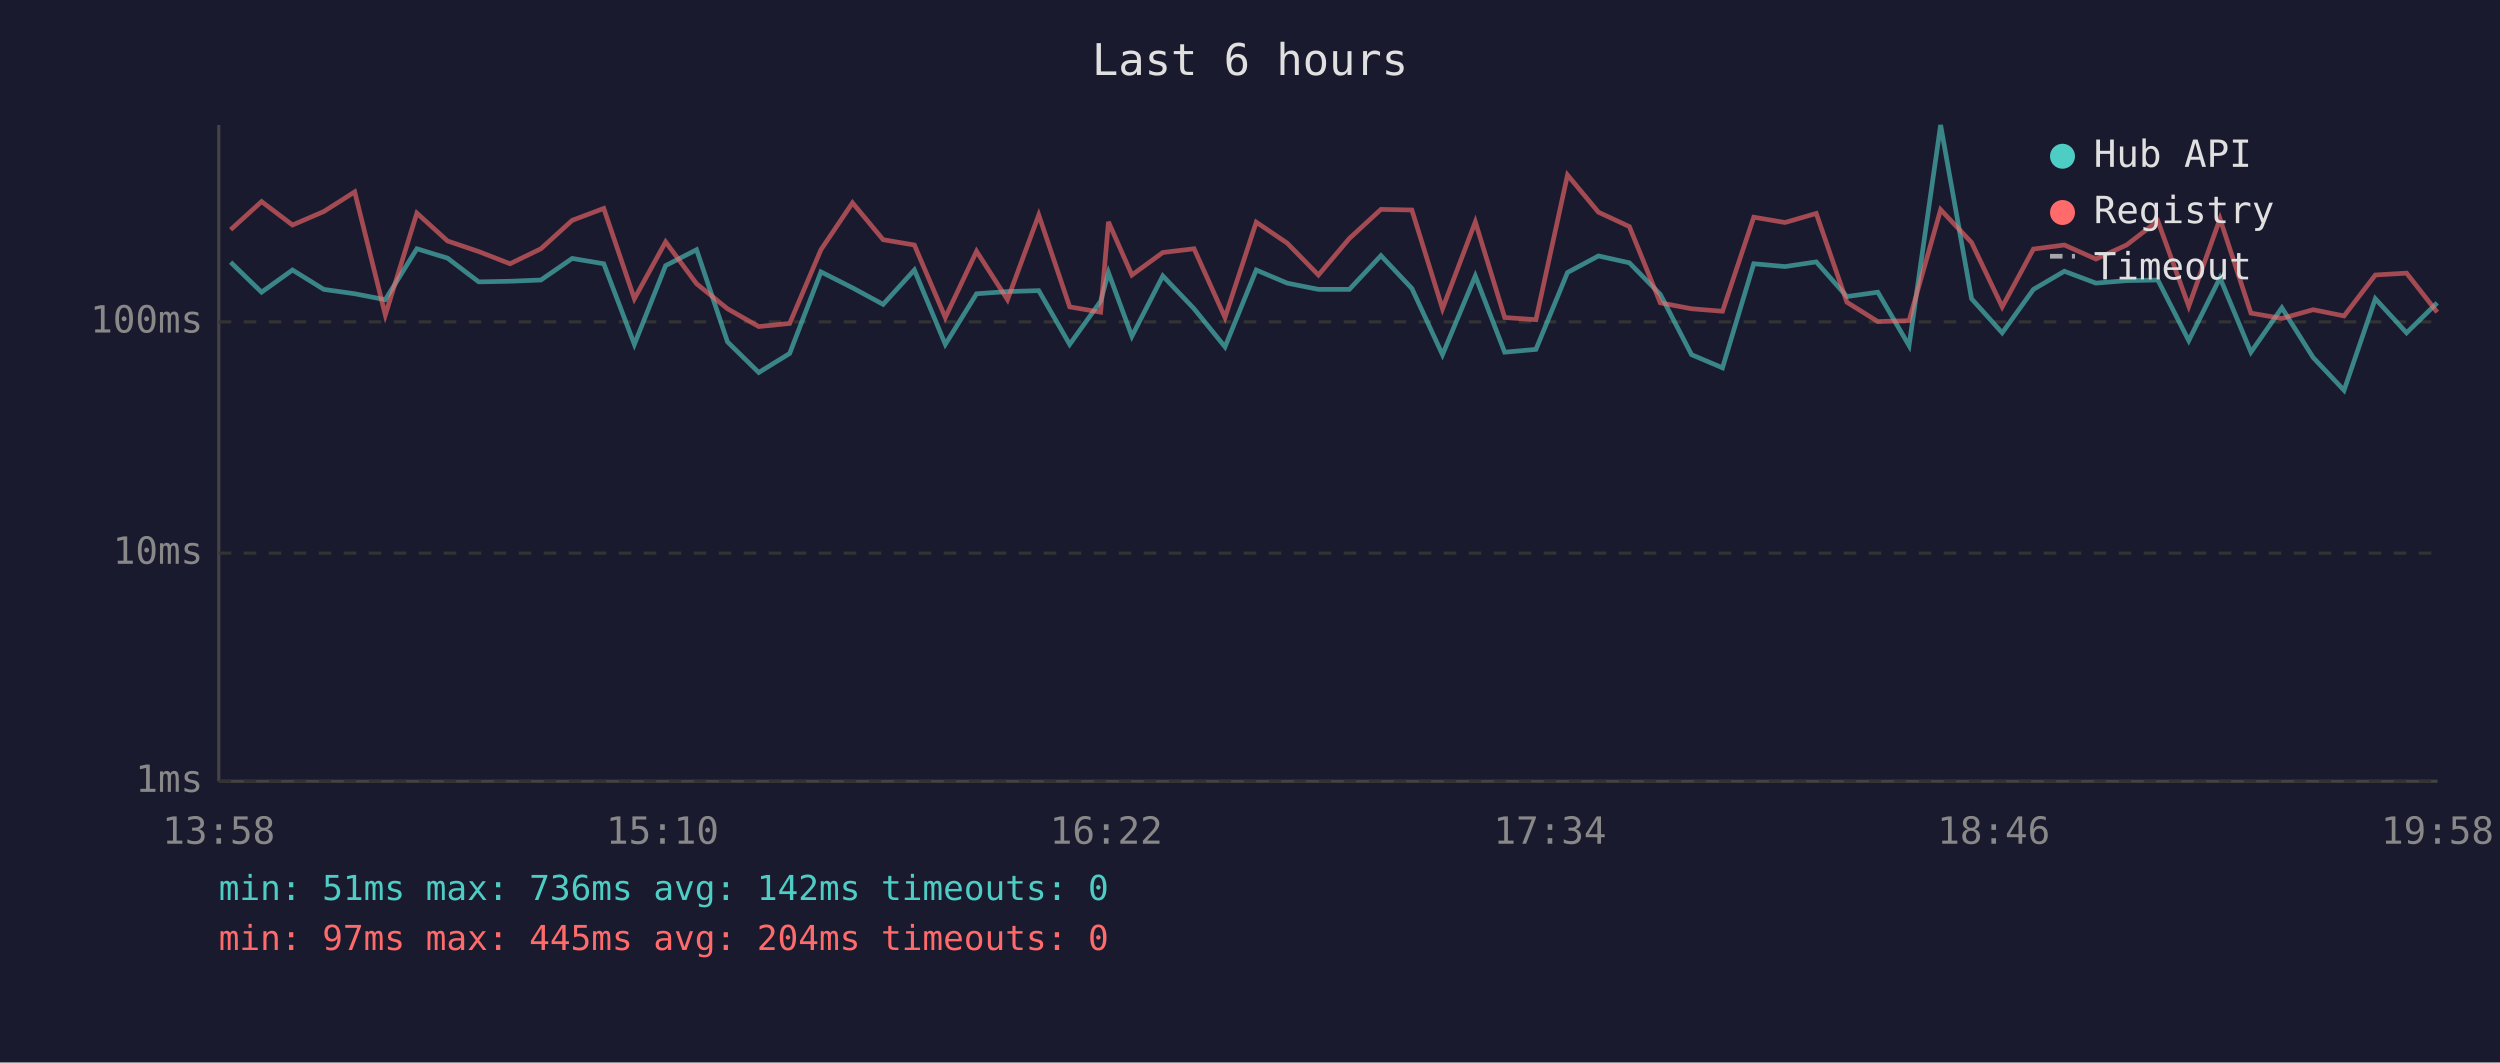
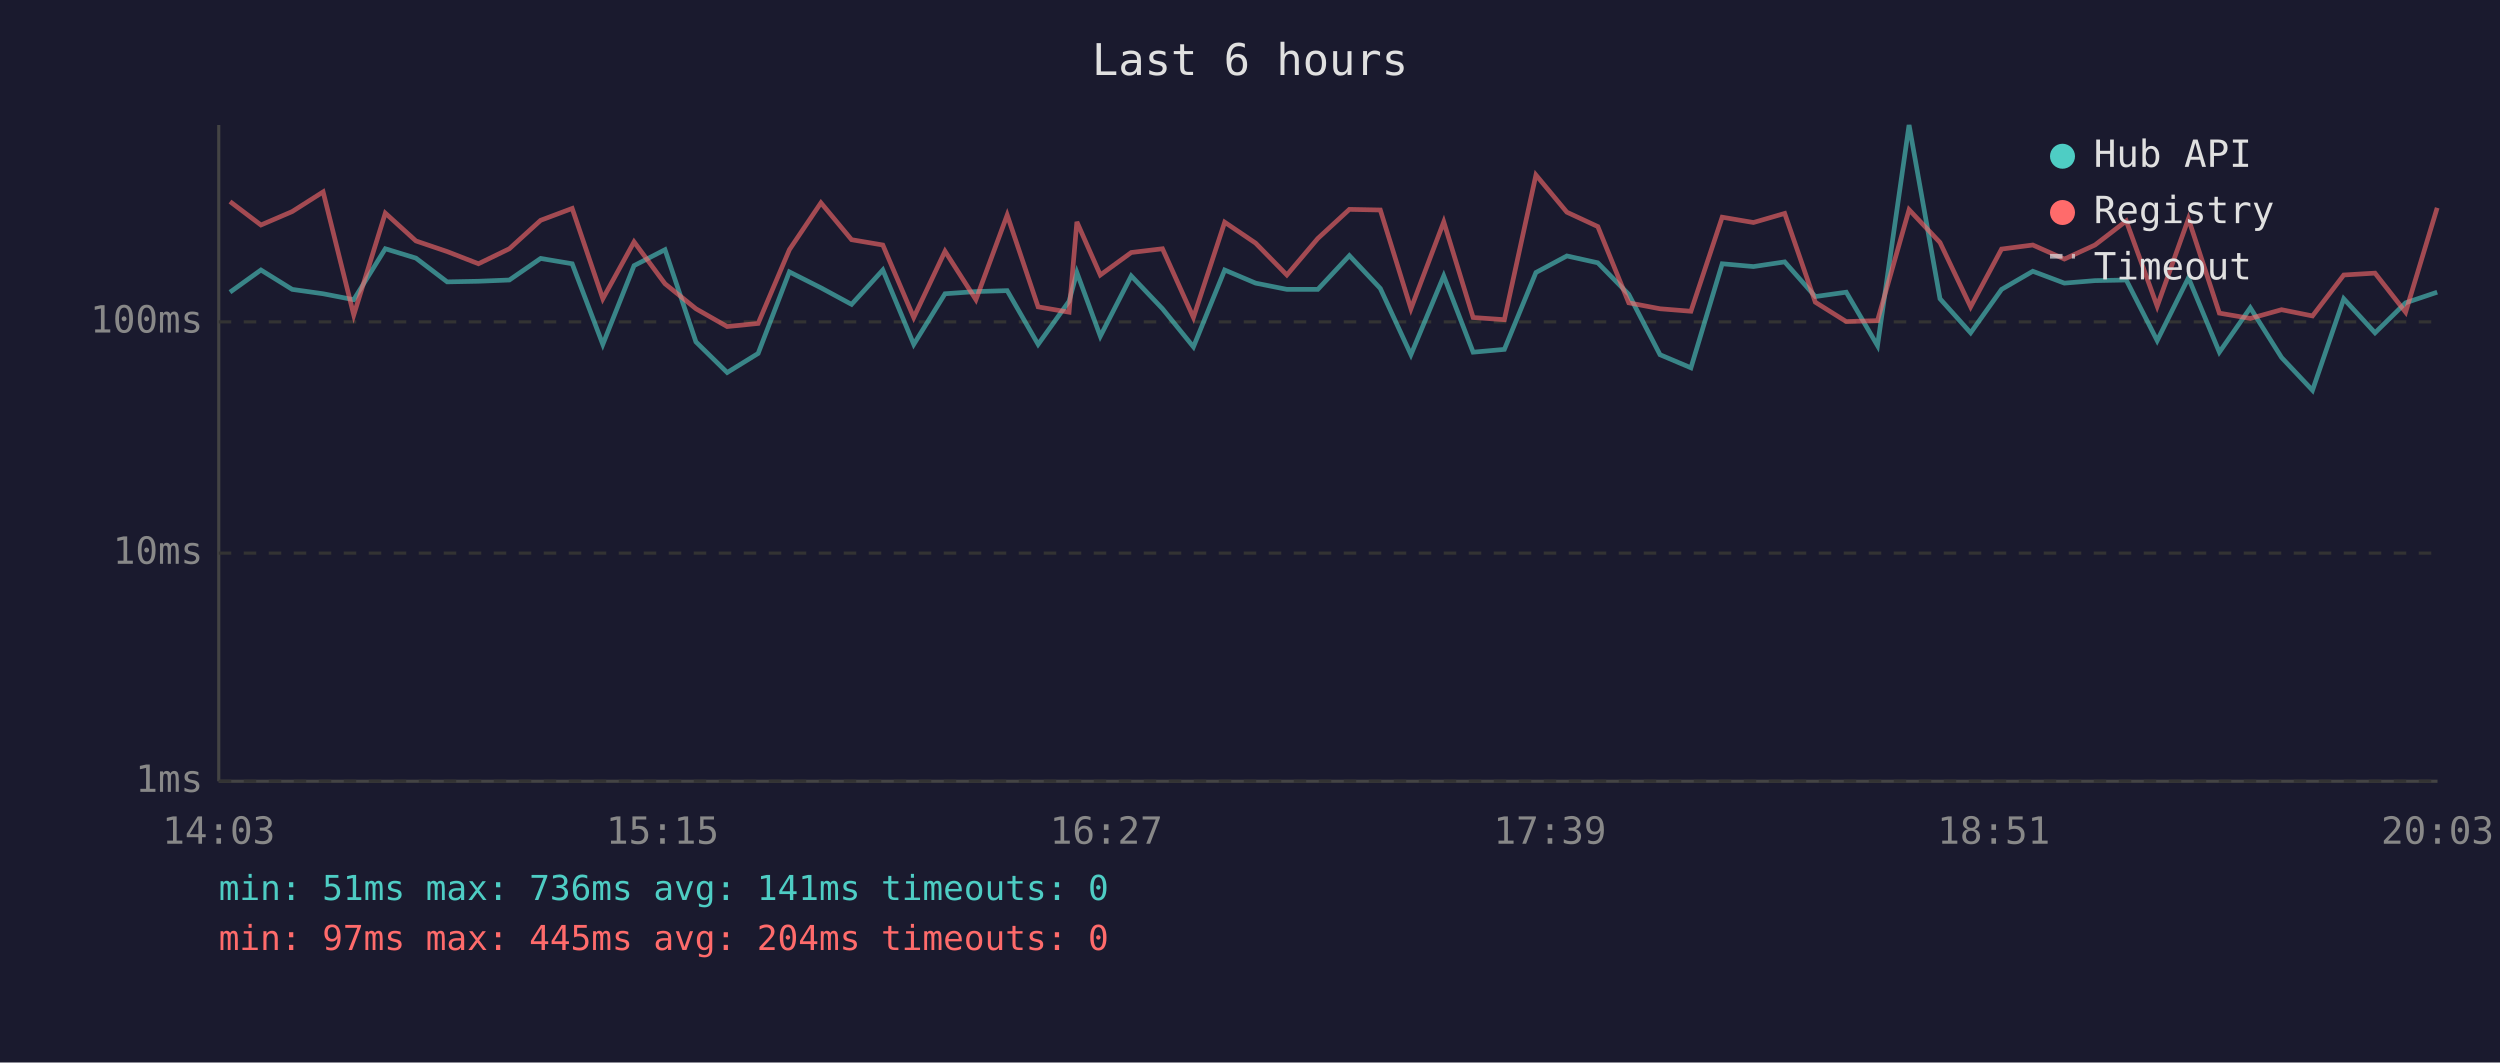
<svg xmlns="http://www.w3.org/2000/svg" viewBox="0 0 800 340" font-family="monospace" font-size="12">
  <rect width="800" height="340" fill="#1a1a2e" />
  <text x="400" y="24" fill="#e0e0e0" font-size="14" text-anchor="middle">Last 6 hours</text>
  <line x1="70" y1="40" x2="70" y2="250" stroke="#444" stroke-width="1" />
  <line x1="70" y1="250" x2="780" y2="250" stroke="#444" stroke-width="1" />
  <line x1="70" y1="250" x2="780" y2="250" stroke="#333" stroke-width="1" stroke-dasharray="4" />
  <text x="65" y="250" fill="#888" text-anchor="end" dominant-baseline="middle">1ms</text>
  <line x1="70" y1="177" x2="780" y2="177" stroke="#333" stroke-width="1" stroke-dasharray="4" />
  <text x="65" y="177" fill="#888" text-anchor="end" dominant-baseline="middle">10ms</text>
  <line x1="70" y1="103" x2="780" y2="103" stroke="#333" stroke-width="1" stroke-dasharray="4" />
  <text x="65" y="103" fill="#888" text-anchor="end" dominant-baseline="middle">100ms</text>
-   <text x="70" y="270" fill="#888" text-anchor="middle">13:58</text>
-   <text x="212" y="270" fill="#888" text-anchor="middle">15:10</text>
-   <text x="354" y="270" fill="#888" text-anchor="middle">16:22</text>
-   <text x="496" y="270" fill="#888" text-anchor="middle">17:34</text>
-   <text x="638" y="270" fill="#888" text-anchor="middle">18:46</text>
-   <text x="780" y="270" fill="#888" text-anchor="middle">19:58</text>
-   <polyline points="73.8,83.9 83.7,93.5 93.6,86.4 103.6,92.6 113.5,94.0 123.3,95.9 133.4,79.6 143.2,82.6 153.2,90.2 163.2,90.0 173.1,89.6 183.1,82.7 193.2,84.4 203.0,110.2 213.0,85.0 222.9,79.9 232.8,109.4 242.8,119.2 252.7,113.1 262.7,87.0 272.8,92.1 282.6,97.4 292.6,86.4 302.5,110.2 312.5,94.0 322.4,93.3 332.4,93.0 342.3,110.2 352.2,96.4 354.7,87.2 362.2,107.6 372.1,88.3 382.1,98.8 392.0,111.0 402.0,86.4 411.9,90.6 421.9,92.6 431.8,92.6 441.9,81.8 451.8,92.3 461.6,113.5 472.1,88.3 481.5,112.7 491.5,111.8 501.6,87.2 511.5,81.9 521.4,84.1 531.3,94.2 541.3,113.5 551.2,117.7 561.2,84.4 571.2,85.3 581.2,83.8 591.0,94.9 600.9,93.5 610.9,110.6 621.0,40.0 630.9,95.6 640.7,106.5 650.7,92.6 660.6,86.8 670.7,90.6 680.5,89.8 690.5,89.6 700.4,109.0 710.4,88.9 720.3,112.7 730.2,98.5 740.2,114.4 750.1,124.9 760.1,95.6 770.1,106.5 779.9,96.9" fill="none" stroke="#4ecdc4" stroke-width="1.5" opacity="0.6" />
-   <polyline points="73.8,73.5 83.7,64.5 93.6,72.0 103.6,67.7 113.5,61.4 123.3,100.8 133.4,68.2 143.2,77.1 153.2,80.5 163.2,84.4 173.1,79.6 183.1,70.5 193.2,66.7 203.0,95.6 213.0,77.4 222.9,90.8 232.8,98.8 242.8,104.5 252.7,103.5 262.7,79.9 272.8,64.9 282.6,76.7 292.6,78.4 302.5,101.6 312.5,80.4 322.4,95.9 332.4,68.8 342.3,98.2 352.2,99.9 354.7,71.0 362.2,88.0 372.1,80.8 382.1,79.6 392.0,101.6 402.0,71.1 411.9,77.8 421.9,88.0 431.8,76.3 441.9,67.0 451.8,67.2 461.6,98.8 472.1,71.0 481.5,101.6 491.5,102.3 501.6,56.0 511.5,67.9 521.4,72.5 531.3,96.9 541.3,98.8 551.2,99.6 561.2,69.5 571.2,71.2 581.2,68.3 591.0,96.7 600.9,102.9 610.9,102.6 621.0,67.1 630.9,77.6 640.7,98.2 650.7,79.7 660.6,78.4 670.7,82.9 680.5,78.4 690.5,70.7 700.4,98.0 710.4,70.0 720.3,100.2 730.2,101.9 740.2,99.1 750.1,101.1 760.1,88.0 770.1,87.4 779.9,99.9" fill="none" stroke="#ff6b6b" stroke-width="1.5" opacity="0.6" />
+   <text x="70" y="270" fill="#888" text-anchor="middle">14:03</text>
+   <text x="212" y="270" fill="#888" text-anchor="middle">15:15</text>
+   <text x="354" y="270" fill="#888" text-anchor="middle">16:27</text>
+   <text x="496" y="270" fill="#888" text-anchor="middle">17:39</text>
+   <text x="638" y="270" fill="#888" text-anchor="middle">18:51</text>
+   <text x="780" y="270" fill="#888" text-anchor="middle">20:03</text>
+   <polyline points="73.6,93.5 83.5,86.4 93.5,92.6 103.4,94.0 113.2,95.9 123.3,79.6 133.1,82.6 143.1,90.2 153.1,90.0 163.0,89.6 173.0,82.7 183.1,84.4 192.9,110.2 202.9,85.0 212.8,79.9 222.7,109.4 232.7,119.2 242.6,113.1 252.6,87.0 262.7,92.1 272.5,97.4 282.5,86.4 292.4,110.2 302.4,94.0 312.3,93.3 322.3,93.0 332.2,110.2 342.1,96.4 344.6,87.2 352.1,107.6 362.0,88.3 372.0,98.8 381.9,111.0 391.9,86.4 401.8,90.6 411.8,92.6 421.7,92.6 431.8,81.8 441.7,92.3 451.5,113.5 462.0,88.3 471.4,112.7 481.4,111.8 491.5,87.2 501.4,81.9 511.3,84.1 521.2,94.2 531.2,113.5 541.1,117.7 551.1,84.4 561.1,85.3 571.1,83.8 580.9,94.9 590.8,93.5 600.8,110.6 610.9,40.0 620.8,95.6 630.6,106.5 640.5,92.6 650.5,86.8 660.6,90.6 670.4,89.8 680.4,89.6 690.3,109.0 700.3,88.9 710.2,112.7 720.1,98.5 730.1,114.4 740.0,124.9 750.0,95.6 760.0,106.5 769.8,96.9 779.9,93.5" fill="none" stroke="#4ecdc4" stroke-width="1.5" opacity="0.6" />
+   <polyline points="73.6,64.5 83.5,72.0 93.5,67.7 103.4,61.4 113.2,100.8 123.3,68.2 133.1,77.1 143.1,80.5 153.1,84.4 163.0,79.6 173.0,70.5 183.1,66.7 192.9,95.6 202.9,77.4 212.8,90.8 222.7,98.8 232.7,104.5 242.6,103.5 252.6,79.9 262.7,64.9 272.5,76.7 282.5,78.4 292.4,101.6 302.4,80.4 312.3,95.9 322.3,68.8 332.2,98.2 342.1,99.9 344.6,71.0 352.1,88.0 362.0,80.8 372.0,79.6 381.9,101.6 391.9,71.1 401.8,77.8 411.8,88.0 421.7,76.3 431.8,67.0 441.7,67.2 451.5,98.8 462.0,71.0 471.4,101.6 481.4,102.3 491.5,56.0 501.4,67.9 511.3,72.5 521.2,96.9 531.2,98.8 541.1,99.6 551.1,69.5 561.1,71.2 571.1,68.3 580.9,96.7 590.8,102.9 600.8,102.6 610.9,67.1 620.8,77.6 630.6,98.2 640.5,79.7 650.5,78.4 660.6,82.9 670.4,78.4 680.4,70.7 690.3,98.0 700.3,70.0 710.2,100.2 720.1,101.9 730.1,99.1 740.0,101.1 750.0,88.0 760.0,87.4 769.8,99.9 779.9,66.5" fill="none" stroke="#ff6b6b" stroke-width="1.5" opacity="0.6" />
  <circle cx="660" cy="50" r="4" fill="#4ecdc4" />
  <text x="670" y="50" fill="#e0e0e0" dominant-baseline="middle">Hub API</text>
  <circle cx="660" cy="68" r="4" fill="#ff6b6b" />
  <text x="670" y="68" fill="#e0e0e0" dominant-baseline="middle">Registry</text>
  <line x1="656" y1="82" x2="664" y2="82" stroke="#e0e0e0" stroke-width="1.5" stroke-dasharray="4,3" opacity="0.7" />
  <text x="670" y="86" fill="#e0e0e0" dominant-baseline="middle">Timeout</text>
-   <text x="70" y="288" fill="#4ecdc4" font-size="11">min: 51ms  max: 736ms  avg: 142ms  timeouts: 0</text>
+   <text x="70" y="288" fill="#4ecdc4" font-size="11">min: 51ms  max: 736ms  avg: 141ms  timeouts: 0</text>
  <text x="70" y="304" fill="#ff6b6b" font-size="11">min: 97ms  max: 445ms  avg: 204ms  timeouts: 0</text>
</svg>
